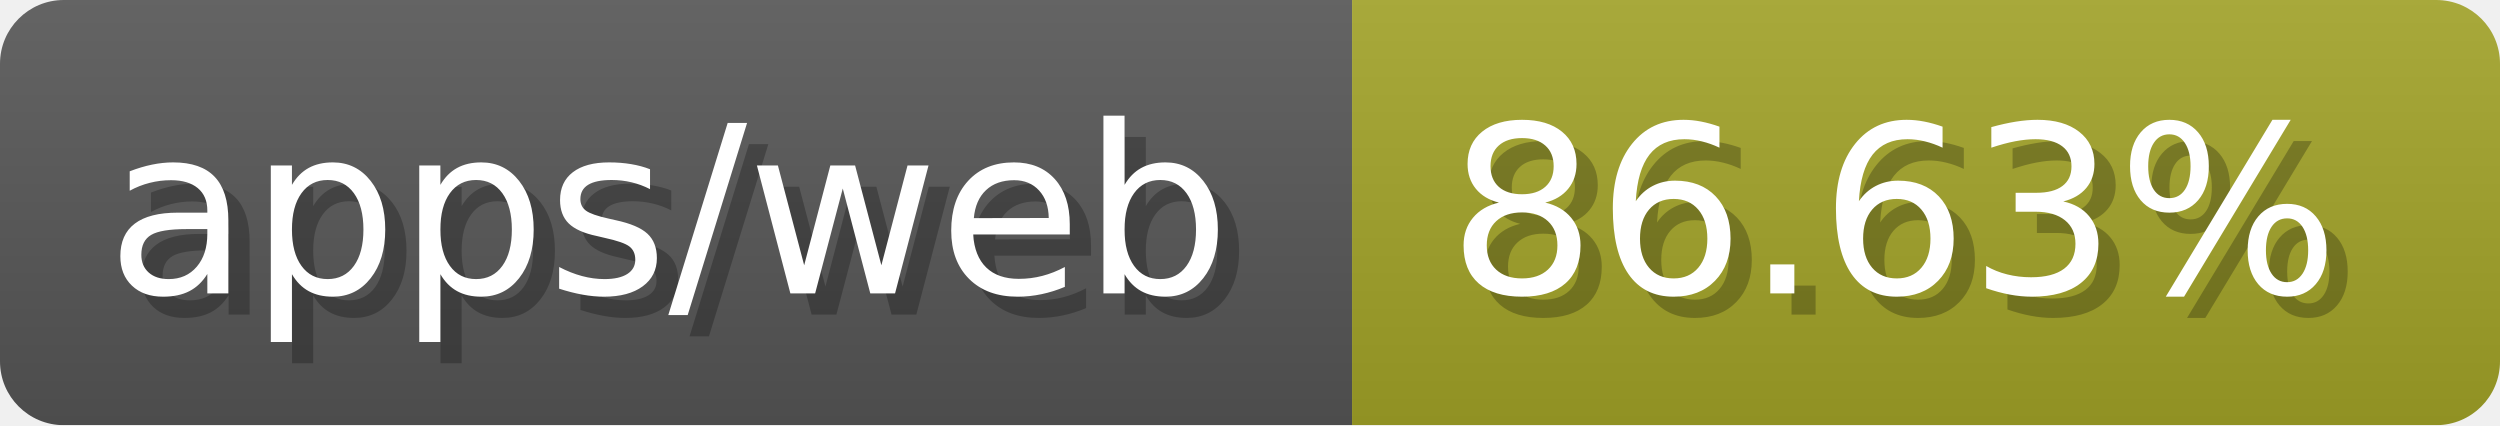
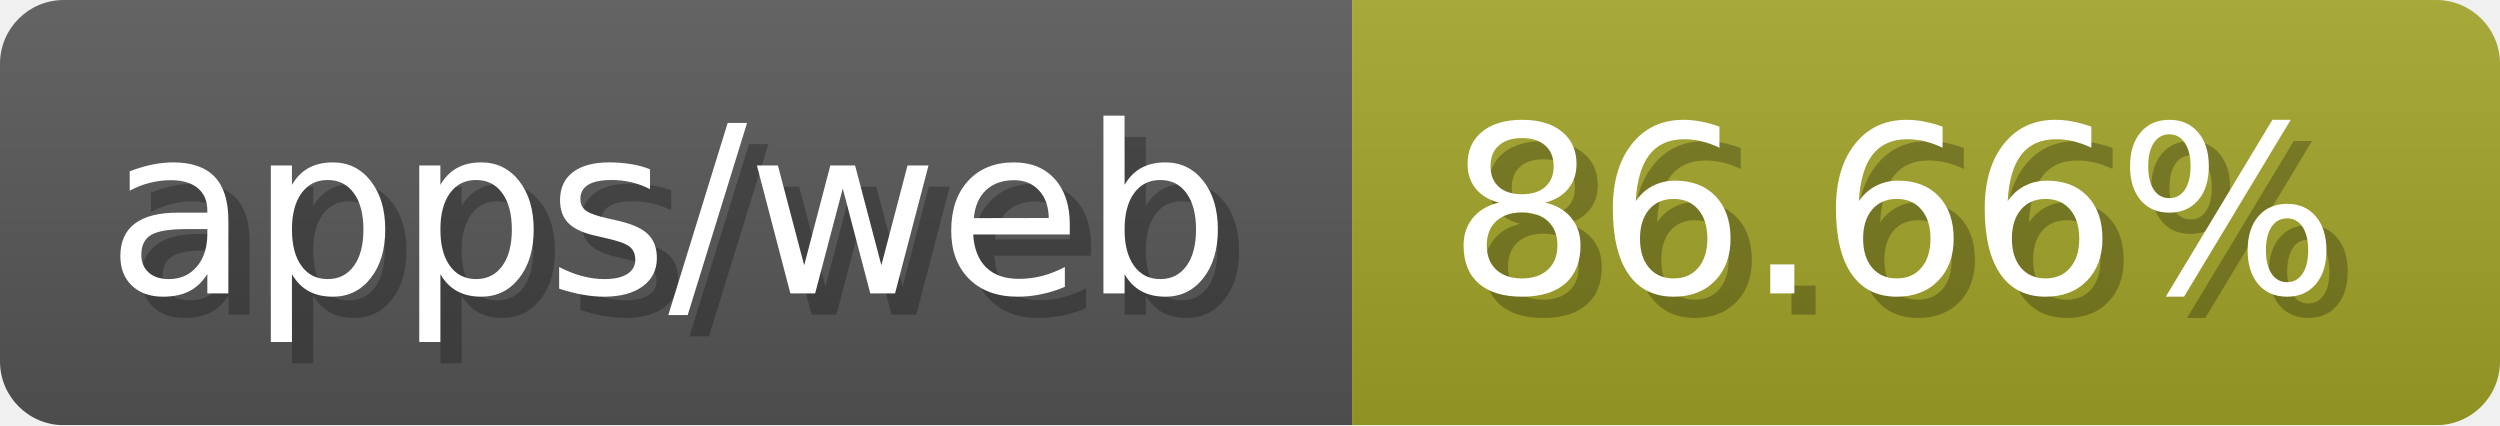
- <svg xmlns="http://www.w3.org/2000/svg" width="117.6" height="20" viewBox="0 0 1176 200" role="img" aria-label="apps/web: 86.63%">
-   <linearGradient id="FJdaM" x2="0" y2="100%">
+ <svg xmlns="http://www.w3.org/2000/svg" width="117.6" height="20" viewBox="0 0 1176 200" role="img" aria-label="apps/web: 86.66%">
+   <linearGradient id="lWEGy" x2="0" y2="100%">
    <stop offset="0" stop-opacity=".1" stop-color="#EEE" />
    <stop offset="1" stop-opacity=".1" />
  </linearGradient>
-   <mask id="ZcoTJ">
+   <mask id="zGPCg">
    <rect width="1176" height="200" rx="30" fill="#FFF" />
  </mask>
-   <g mask="url(#ZcoTJ)">
+   <g mask="url(#zGPCg)">
    <rect width="636" height="200" fill="#555" />
    <rect width="540" height="200" fill="#a0a127" x="636" />
-     <rect width="1176" height="200" fill="url(#FJdaM)" />
+     <rect width="1176" height="200" fill="url(#lWEGy)" />
  </g>
  <g aria-hidden="true" fill="#fff" text-anchor="start" font-family="Verdana,DejaVu Sans,sans-serif" font-size="110">
    <text x="60" y="148" textLength="536" fill="#000" opacity="0.25">apps/web</text>
    <text x="50" y="138" textLength="536">apps/web</text>
-     <text x="691" y="148" textLength="440" fill="#000" opacity="0.25">86.63%</text>
-     <text x="681" y="138" textLength="440">86.63%</text>
+     <text x="691" y="148" textLength="440" fill="#000" opacity="0.25">86.66%</text>
+     <text x="681" y="138" textLength="440">86.66%</text>
  </g>
</svg>
